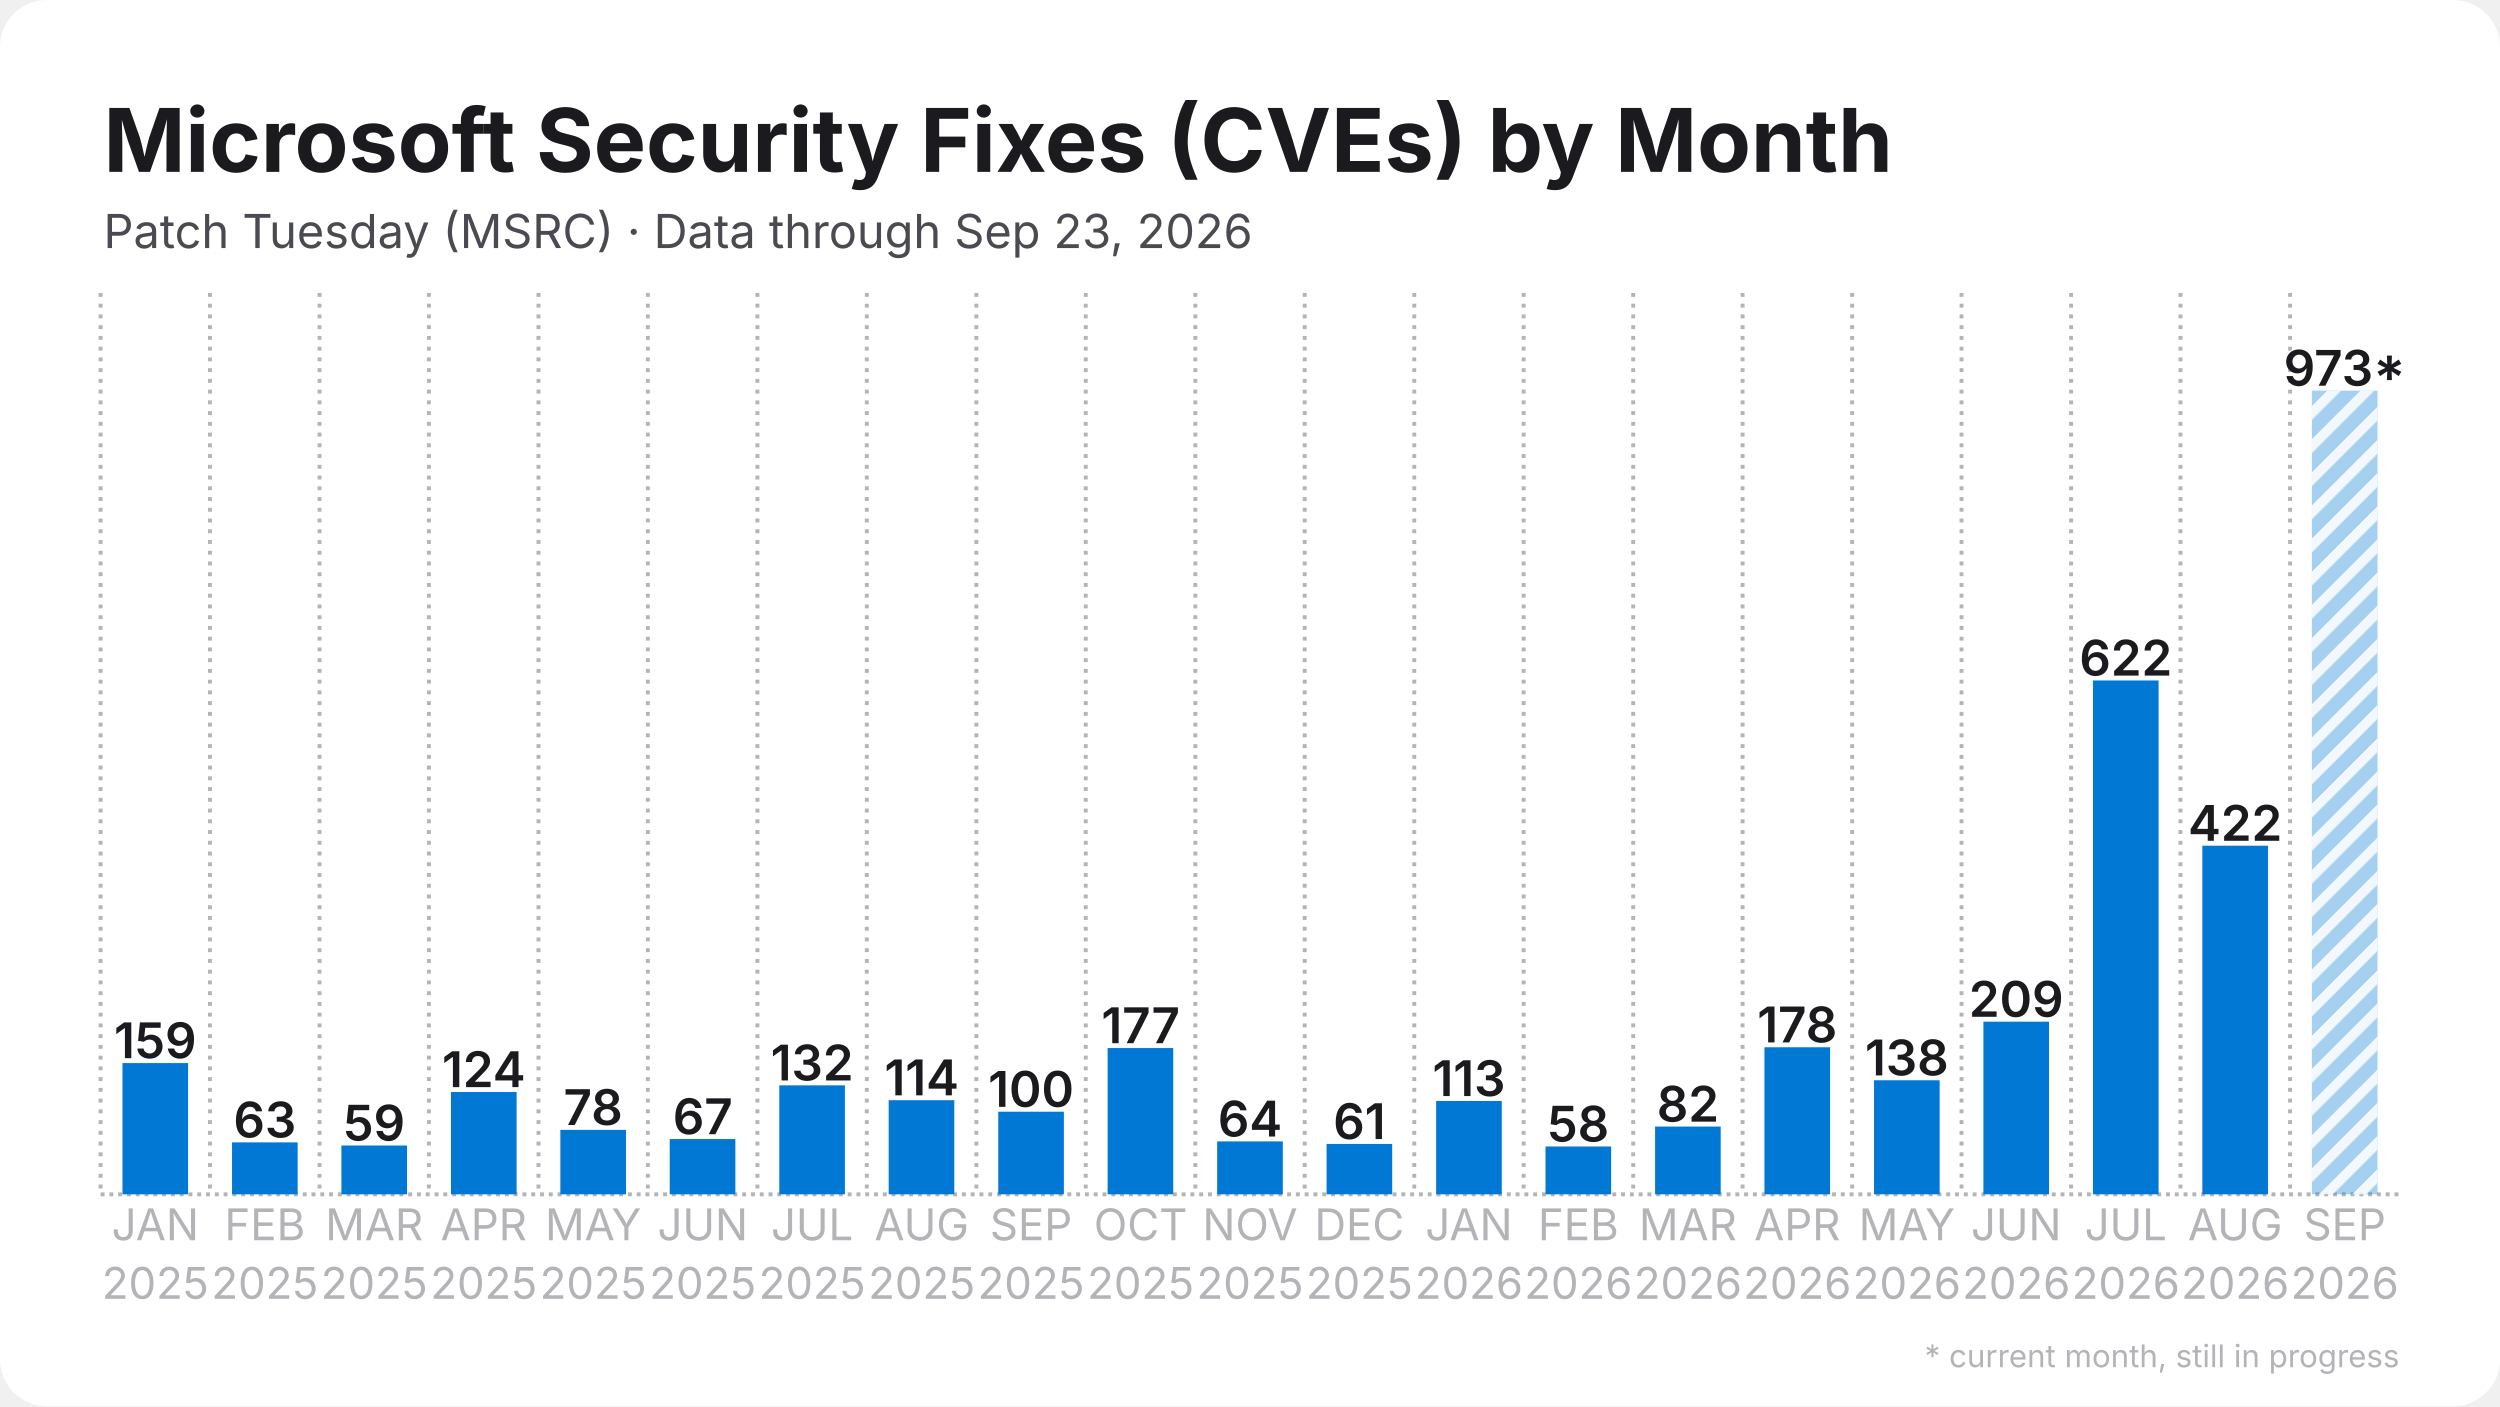
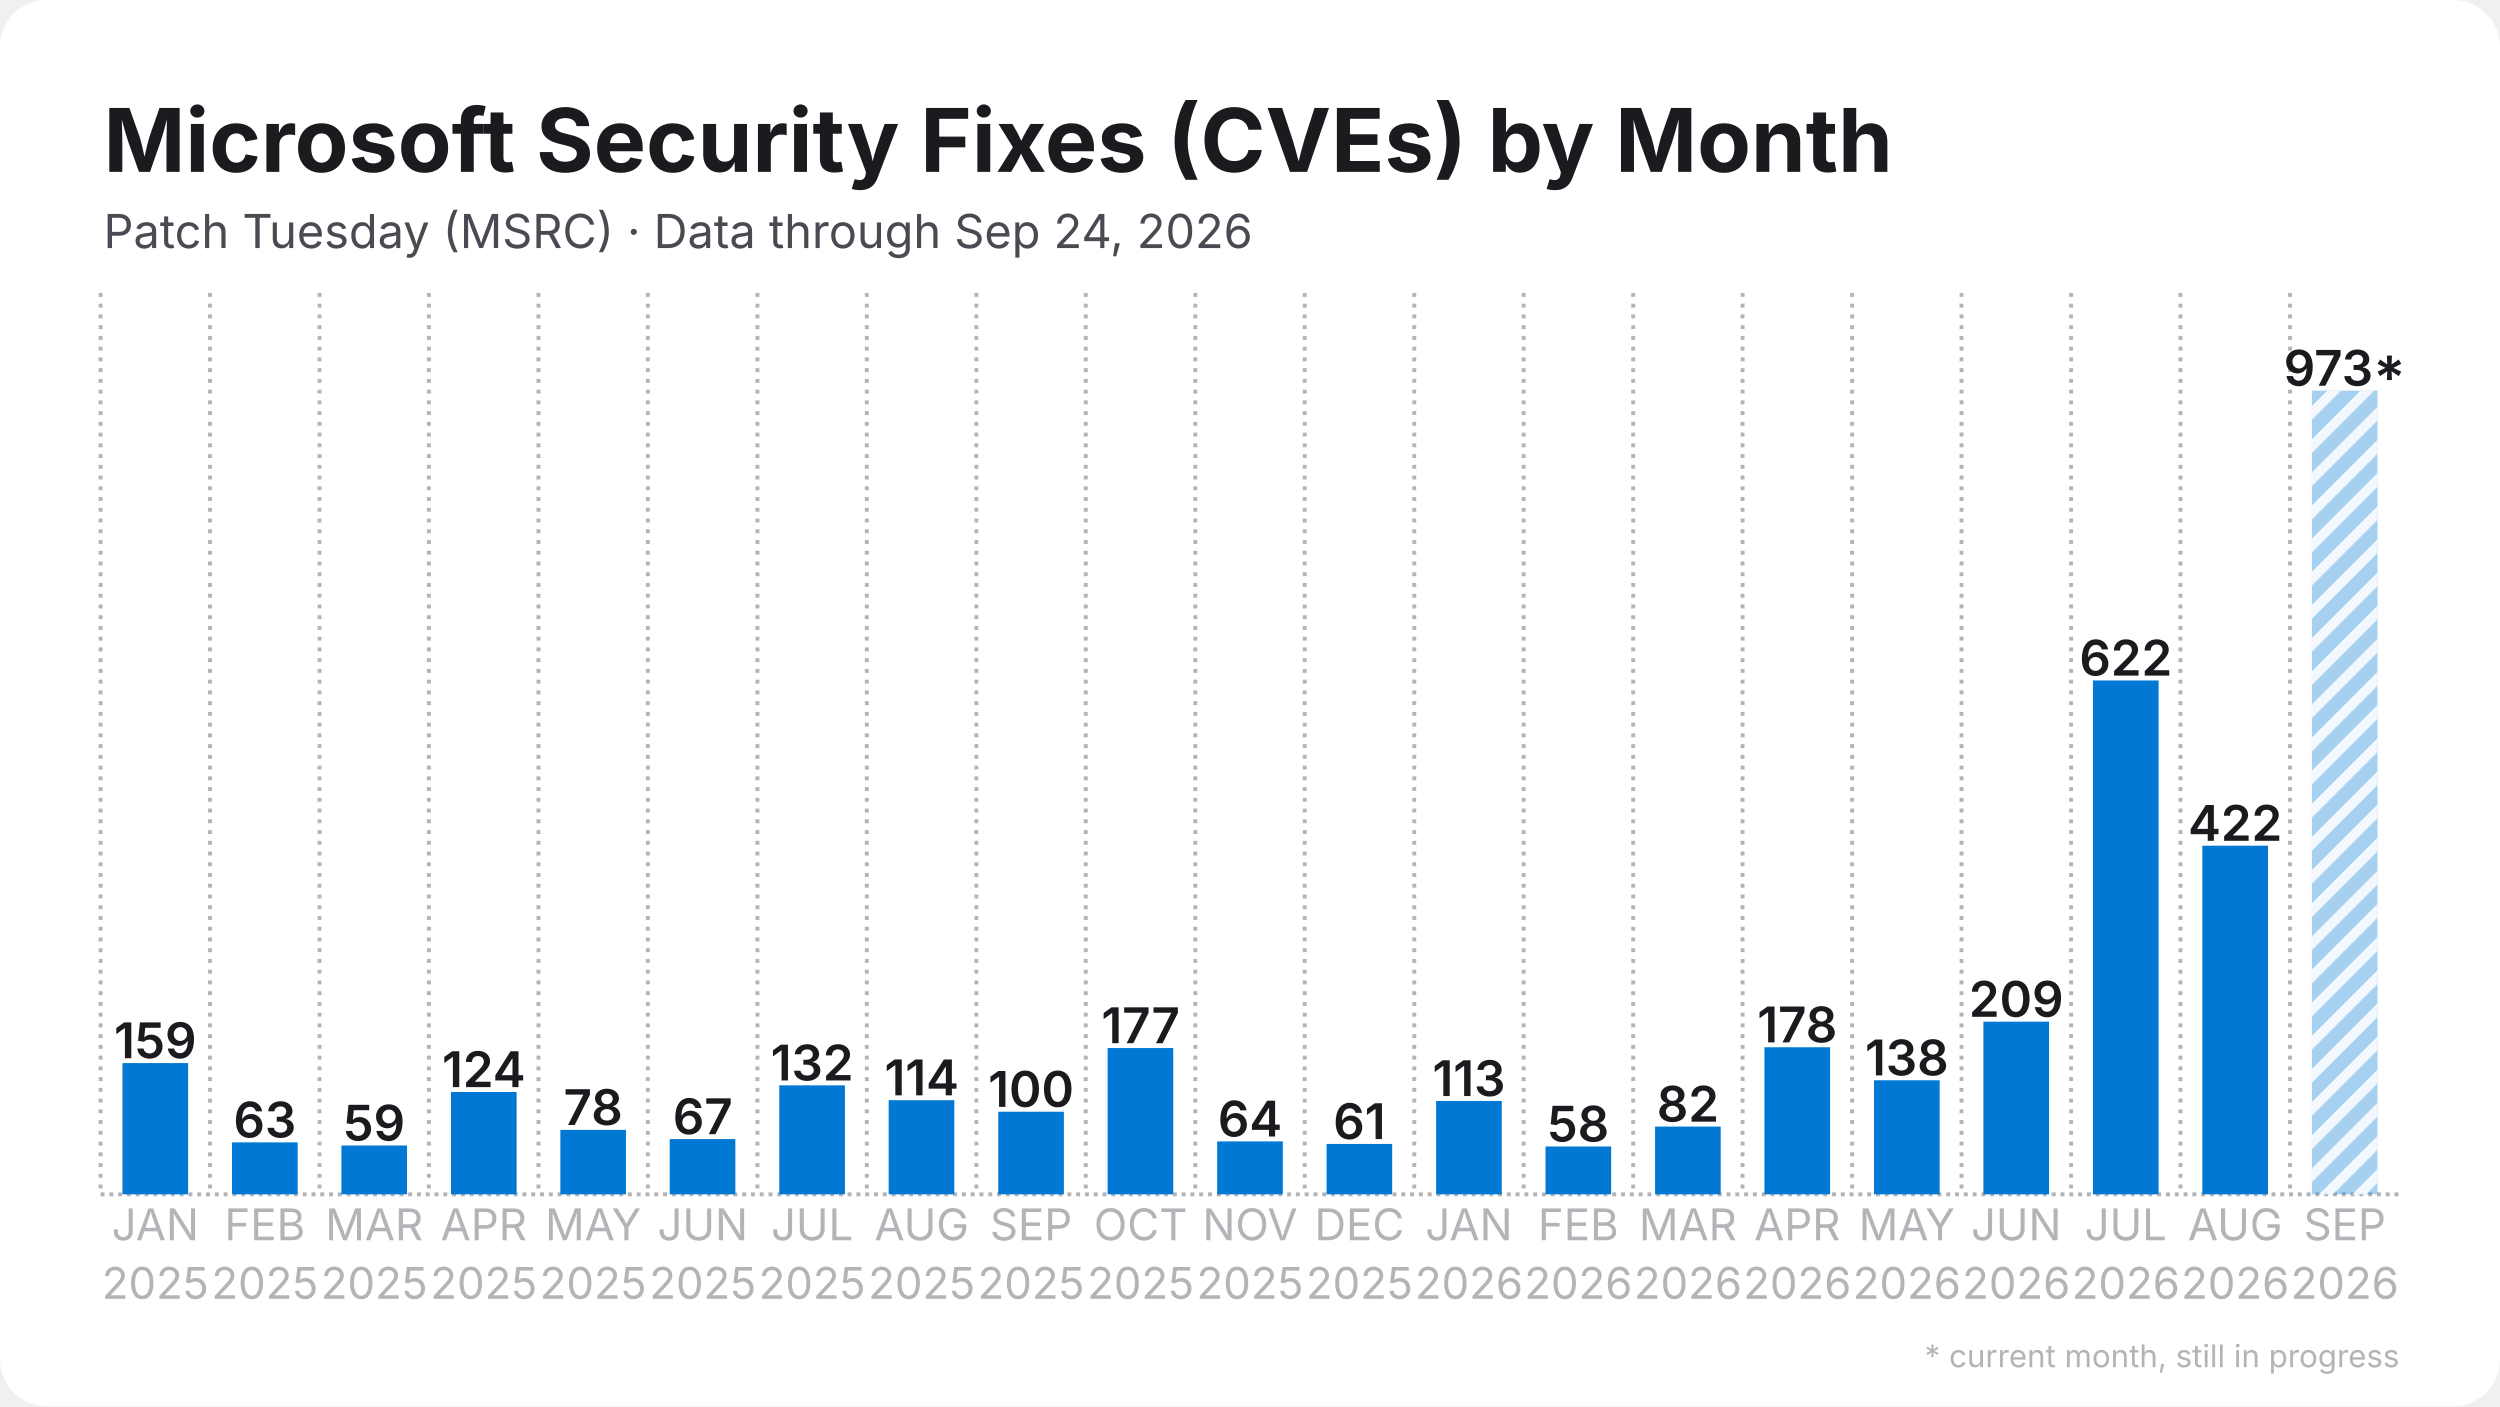
<svg xmlns="http://www.w3.org/2000/svg" width="1280" height="720" viewBox="0 0 1280 720">
  <rect width="1280" height="720" rx="24" fill="#ffffff" />
  <defs>
    <pattern id="stripes" width="12" height="12" patternUnits="userSpaceOnUse" patternTransform="rotate(45)">
      <rect width="12" height="12" fill="none" />
      <rect width="5" height="12" fill="#ffffff" opacity="0.85" />
    </pattern>
  </defs>
  <line x1="51.5" y1="611.5" x2="1228.5" y2="611.5" stroke="#b3b3b8" stroke-width="2" stroke-dasharray="2 2.5" />
  <line x1="51.5" y1="150.0" x2="51.5" y2="611.5" stroke="#b3b3b8" stroke-width="2" stroke-dasharray="2 3.5" />
  <line x1="107.5" y1="150.0" x2="107.5" y2="611.5" stroke="#b3b3b8" stroke-width="2" stroke-dasharray="2 3.5" />
  <line x1="163.6" y1="150.0" x2="163.6" y2="611.5" stroke="#b3b3b8" stroke-width="2" stroke-dasharray="2 3.5" />
  <line x1="219.6" y1="150.0" x2="219.6" y2="611.5" stroke="#b3b3b8" stroke-width="2" stroke-dasharray="2 3.5" />
  <line x1="275.7" y1="150.0" x2="275.7" y2="611.5" stroke="#b3b3b8" stroke-width="2" stroke-dasharray="2 3.5" />
  <line x1="331.7" y1="150.0" x2="331.7" y2="611.5" stroke="#b3b3b8" stroke-width="2" stroke-dasharray="2 3.5" />
  <line x1="387.8" y1="150.0" x2="387.8" y2="611.5" stroke="#b3b3b8" stroke-width="2" stroke-dasharray="2 3.5" />
  <line x1="443.8" y1="150.0" x2="443.8" y2="611.5" stroke="#b3b3b8" stroke-width="2" stroke-dasharray="2 3.5" />
  <line x1="499.9" y1="150.0" x2="499.9" y2="611.5" stroke="#b3b3b8" stroke-width="2" stroke-dasharray="2 3.5" />
  <line x1="555.9" y1="150.0" x2="555.9" y2="611.5" stroke="#b3b3b8" stroke-width="2" stroke-dasharray="2 3.5" />
  <line x1="612.0" y1="150.0" x2="612.0" y2="611.5" stroke="#b3b3b8" stroke-width="2" stroke-dasharray="2 3.5" />
  <line x1="668.0" y1="150.0" x2="668.0" y2="611.5" stroke="#b3b3b8" stroke-width="2" stroke-dasharray="2 3.5" />
  <line x1="724.1" y1="150.0" x2="724.1" y2="611.5" stroke="#b3b3b8" stroke-width="2" stroke-dasharray="2 3.5" />
  <line x1="780.1" y1="150.0" x2="780.1" y2="611.5" stroke="#b3b3b8" stroke-width="2" stroke-dasharray="2 3.5" />
  <line x1="836.2" y1="150.0" x2="836.2" y2="611.5" stroke="#b3b3b8" stroke-width="2" stroke-dasharray="2 3.5" />
  <line x1="892.2" y1="150.0" x2="892.2" y2="611.5" stroke="#b3b3b8" stroke-width="2" stroke-dasharray="2 3.5" />
  <line x1="948.3" y1="150.0" x2="948.3" y2="611.5" stroke="#b3b3b8" stroke-width="2" stroke-dasharray="2 3.5" />
  <line x1="1004.3" y1="150.0" x2="1004.3" y2="611.5" stroke="#b3b3b8" stroke-width="2" stroke-dasharray="2 3.5" />
  <line x1="1060.4" y1="150.0" x2="1060.4" y2="611.5" stroke="#b3b3b8" stroke-width="2" stroke-dasharray="2 3.5" />
  <line x1="1116.4" y1="150.0" x2="1116.4" y2="611.5" stroke="#b3b3b8" stroke-width="2" stroke-dasharray="2 3.5" />
  <line x1="1172.5" y1="150.0" x2="1172.5" y2="611.5" stroke="#b3b3b8" stroke-width="2" stroke-dasharray="2 3.5" />
  <rect x="62.7" y="544.3" width="33.6" height="67.2" fill="#0078d4" />
  <text x="79.5" y="541.8" text-anchor="middle" font-family="Inter, Segoe UI, Helvetica, Arial, sans-serif" font-size="25.2" font-weight="600" fill="#1b1b1f">159</text>
  <rect x="118.8" y="584.9" width="33.6" height="26.6" fill="#0078d4" />
  <text x="135.6" y="582.4" text-anchor="middle" font-family="Inter, Segoe UI, Helvetica, Arial, sans-serif" font-size="25.2" font-weight="600" fill="#1b1b1f">63</text>
  <rect x="174.8" y="586.5" width="33.6" height="25.0" fill="#0078d4" />
  <text x="191.6" y="584.0" text-anchor="middle" font-family="Inter, Segoe UI, Helvetica, Arial, sans-serif" font-size="25.2" font-weight="600" fill="#1b1b1f">59</text>
  <rect x="230.9" y="559.1" width="33.6" height="52.4" fill="#0078d4" />
  <text x="247.7" y="556.6" text-anchor="middle" font-family="Inter, Segoe UI, Helvetica, Arial, sans-serif" font-size="25.2" font-weight="600" fill="#1b1b1f">124</text>
  <rect x="286.9" y="578.5" width="33.6" height="33.0" fill="#0078d4" />
  <text x="303.7" y="576.0" text-anchor="middle" font-family="Inter, Segoe UI, Helvetica, Arial, sans-serif" font-size="25.2" font-weight="600" fill="#1b1b1f">78</text>
  <rect x="342.9" y="583.2" width="33.6" height="28.3" fill="#0078d4" />
  <text x="359.8" y="580.7" text-anchor="middle" font-family="Inter, Segoe UI, Helvetica, Arial, sans-serif" font-size="25.2" font-weight="600" fill="#1b1b1f">67</text>
  <rect x="399.0" y="555.7" width="33.6" height="55.8" fill="#0078d4" />
  <text x="415.8" y="553.2" text-anchor="middle" font-family="Inter, Segoe UI, Helvetica, Arial, sans-serif" font-size="25.2" font-weight="600" fill="#1b1b1f">132</text>
  <rect x="455.0" y="563.3" width="33.6" height="48.2" fill="#0078d4" />
  <text x="471.9" y="560.8" text-anchor="middle" font-family="Inter, Segoe UI, Helvetica, Arial, sans-serif" font-size="25.2" font-weight="600" fill="#1b1b1f">114</text>
  <rect x="511.1" y="569.2" width="33.6" height="42.3" fill="#0078d4" />
  <text x="527.9" y="566.7" text-anchor="middle" font-family="Inter, Segoe UI, Helvetica, Arial, sans-serif" font-size="25.2" font-weight="600" fill="#1b1b1f">100</text>
  <rect x="567.1" y="536.6" width="33.6" height="74.9" fill="#0078d4" />
  <text x="584.0" y="534.1" text-anchor="middle" font-family="Inter, Segoe UI, Helvetica, Arial, sans-serif" font-size="25.2" font-weight="600" fill="#1b1b1f">177</text>
  <rect x="623.2" y="584.4" width="33.6" height="27.1" fill="#0078d4" />
  <text x="640.0" y="581.9" text-anchor="middle" font-family="Inter, Segoe UI, Helvetica, Arial, sans-serif" font-size="25.2" font-weight="600" fill="#1b1b1f">64</text>
  <rect x="679.2" y="585.7" width="33.6" height="25.8" fill="#0078d4" />
  <text x="696.0" y="583.2" text-anchor="middle" font-family="Inter, Segoe UI, Helvetica, Arial, sans-serif" font-size="25.2" font-weight="600" fill="#1b1b1f">61</text>
  <rect x="735.3" y="563.7" width="33.6" height="47.8" fill="#0078d4" />
  <text x="752.1" y="561.2" text-anchor="middle" font-family="Inter, Segoe UI, Helvetica, Arial, sans-serif" font-size="25.2" font-weight="600" fill="#1b1b1f">113</text>
  <rect x="791.3" y="587.0" width="33.6" height="24.5" fill="#0078d4" />
  <text x="808.1" y="584.5" text-anchor="middle" font-family="Inter, Segoe UI, Helvetica, Arial, sans-serif" font-size="25.2" font-weight="600" fill="#1b1b1f">58</text>
  <rect x="847.4" y="576.8" width="33.6" height="34.7" fill="#0078d4" />
  <text x="864.2" y="574.3" text-anchor="middle" font-family="Inter, Segoe UI, Helvetica, Arial, sans-serif" font-size="25.2" font-weight="600" fill="#1b1b1f">82</text>
  <rect x="903.4" y="536.2" width="33.6" height="75.3" fill="#0078d4" />
  <text x="920.2" y="533.7" text-anchor="middle" font-family="Inter, Segoe UI, Helvetica, Arial, sans-serif" font-size="25.2" font-weight="600" fill="#1b1b1f">178</text>
  <rect x="959.5" y="553.1" width="33.6" height="58.4" fill="#0078d4" />
  <text x="976.3" y="550.6" text-anchor="middle" font-family="Inter, Segoe UI, Helvetica, Arial, sans-serif" font-size="25.2" font-weight="600" fill="#1b1b1f">138</text>
  <rect x="1015.5" y="523.1" width="33.6" height="88.4" fill="#0078d4" />
  <text x="1032.3" y="520.6" text-anchor="middle" font-family="Inter, Segoe UI, Helvetica, Arial, sans-serif" font-size="25.2" font-weight="600" fill="#1b1b1f">209</text>
  <rect x="1071.6" y="348.4" width="33.6" height="263.1" fill="#0078d4" />
  <text x="1088.4" y="345.9" text-anchor="middle" font-family="Inter, Segoe UI, Helvetica, Arial, sans-serif" font-size="25.2" font-weight="600" fill="#1b1b1f">622</text>
  <rect x="1127.6" y="433.0" width="33.6" height="178.5" fill="#0078d4" />
  <text x="1144.4" y="430.5" text-anchor="middle" font-family="Inter, Segoe UI, Helvetica, Arial, sans-serif" font-size="25.2" font-weight="600" fill="#1b1b1f">422</text>
  <rect x="1183.7" y="200.0" width="33.6" height="411.5" fill="#0078d4" opacity="0.35" />
  <rect x="1183.7" y="200.0" width="33.6" height="411.5" fill="url(#stripes)" />
  <text x="1200.5" y="197.5" text-anchor="middle" font-family="Inter, Segoe UI, Helvetica, Arial, sans-serif" font-size="25.2" font-weight="600" fill="#1b1b1f">973*</text>
  <text x="79.5" y="635" text-anchor="middle" font-family="Inter, Segoe UI, Helvetica, Arial, sans-serif" font-size="22.4" fill="#b3b3b8">JAN</text>
  <text x="79.5" y="665" text-anchor="middle" font-family="Inter, Segoe UI, Helvetica, Arial, sans-serif" font-size="22.4" fill="#b3b3b8">2025</text>
  <text x="135.6" y="635" text-anchor="middle" font-family="Inter, Segoe UI, Helvetica, Arial, sans-serif" font-size="22.4" fill="#b3b3b8">FEB</text>
  <text x="135.6" y="665" text-anchor="middle" font-family="Inter, Segoe UI, Helvetica, Arial, sans-serif" font-size="22.4" fill="#b3b3b8">2025</text>
  <text x="191.6" y="635" text-anchor="middle" font-family="Inter, Segoe UI, Helvetica, Arial, sans-serif" font-size="22.4" fill="#b3b3b8">MAR</text>
  <text x="191.6" y="665" text-anchor="middle" font-family="Inter, Segoe UI, Helvetica, Arial, sans-serif" font-size="22.4" fill="#b3b3b8">2025</text>
  <text x="247.7" y="635" text-anchor="middle" font-family="Inter, Segoe UI, Helvetica, Arial, sans-serif" font-size="22.4" fill="#b3b3b8">APR</text>
  <text x="247.7" y="665" text-anchor="middle" font-family="Inter, Segoe UI, Helvetica, Arial, sans-serif" font-size="22.4" fill="#b3b3b8">2025</text>
  <text x="303.7" y="635" text-anchor="middle" font-family="Inter, Segoe UI, Helvetica, Arial, sans-serif" font-size="22.4" fill="#b3b3b8">MAY</text>
  <text x="303.7" y="665" text-anchor="middle" font-family="Inter, Segoe UI, Helvetica, Arial, sans-serif" font-size="22.4" fill="#b3b3b8">2025</text>
  <text x="359.8" y="635" text-anchor="middle" font-family="Inter, Segoe UI, Helvetica, Arial, sans-serif" font-size="22.4" fill="#b3b3b8">JUN</text>
  <text x="359.8" y="665" text-anchor="middle" font-family="Inter, Segoe UI, Helvetica, Arial, sans-serif" font-size="22.4" fill="#b3b3b8">2025</text>
  <text x="415.8" y="635" text-anchor="middle" font-family="Inter, Segoe UI, Helvetica, Arial, sans-serif" font-size="22.4" fill="#b3b3b8">JUL</text>
  <text x="415.8" y="665" text-anchor="middle" font-family="Inter, Segoe UI, Helvetica, Arial, sans-serif" font-size="22.4" fill="#b3b3b8">2025</text>
  <text x="471.9" y="635" text-anchor="middle" font-family="Inter, Segoe UI, Helvetica, Arial, sans-serif" font-size="22.4" fill="#b3b3b8">AUG</text>
  <text x="471.9" y="665" text-anchor="middle" font-family="Inter, Segoe UI, Helvetica, Arial, sans-serif" font-size="22.4" fill="#b3b3b8">2025</text>
  <text x="527.9" y="635" text-anchor="middle" font-family="Inter, Segoe UI, Helvetica, Arial, sans-serif" font-size="22.4" fill="#b3b3b8">SEP</text>
  <text x="527.9" y="665" text-anchor="middle" font-family="Inter, Segoe UI, Helvetica, Arial, sans-serif" font-size="22.4" fill="#b3b3b8">2025</text>
  <text x="584.0" y="635" text-anchor="middle" font-family="Inter, Segoe UI, Helvetica, Arial, sans-serif" font-size="22.4" fill="#b3b3b8">OCT</text>
  <text x="584.0" y="665" text-anchor="middle" font-family="Inter, Segoe UI, Helvetica, Arial, sans-serif" font-size="22.4" fill="#b3b3b8">2025</text>
  <text x="640.0" y="635" text-anchor="middle" font-family="Inter, Segoe UI, Helvetica, Arial, sans-serif" font-size="22.4" fill="#b3b3b8">NOV</text>
  <text x="640.0" y="665" text-anchor="middle" font-family="Inter, Segoe UI, Helvetica, Arial, sans-serif" font-size="22.4" fill="#b3b3b8">2025</text>
  <text x="696.0" y="635" text-anchor="middle" font-family="Inter, Segoe UI, Helvetica, Arial, sans-serif" font-size="22.4" fill="#b3b3b8">DEC</text>
  <text x="696.0" y="665" text-anchor="middle" font-family="Inter, Segoe UI, Helvetica, Arial, sans-serif" font-size="22.4" fill="#b3b3b8">2025</text>
  <text x="752.1" y="635" text-anchor="middle" font-family="Inter, Segoe UI, Helvetica, Arial, sans-serif" font-size="22.4" fill="#b3b3b8">JAN</text>
  <text x="752.1" y="665" text-anchor="middle" font-family="Inter, Segoe UI, Helvetica, Arial, sans-serif" font-size="22.4" fill="#b3b3b8">2026</text>
  <text x="808.1" y="635" text-anchor="middle" font-family="Inter, Segoe UI, Helvetica, Arial, sans-serif" font-size="22.4" fill="#b3b3b8">FEB</text>
  <text x="808.1" y="665" text-anchor="middle" font-family="Inter, Segoe UI, Helvetica, Arial, sans-serif" font-size="22.4" fill="#b3b3b8">2026</text>
  <text x="864.2" y="635" text-anchor="middle" font-family="Inter, Segoe UI, Helvetica, Arial, sans-serif" font-size="22.4" fill="#b3b3b8">MAR</text>
  <text x="864.2" y="665" text-anchor="middle" font-family="Inter, Segoe UI, Helvetica, Arial, sans-serif" font-size="22.4" fill="#b3b3b8">2026</text>
  <text x="920.2" y="635" text-anchor="middle" font-family="Inter, Segoe UI, Helvetica, Arial, sans-serif" font-size="22.4" fill="#b3b3b8">APR</text>
  <text x="920.2" y="665" text-anchor="middle" font-family="Inter, Segoe UI, Helvetica, Arial, sans-serif" font-size="22.4" fill="#b3b3b8">2026</text>
  <text x="976.3" y="635" text-anchor="middle" font-family="Inter, Segoe UI, Helvetica, Arial, sans-serif" font-size="22.4" fill="#b3b3b8">MAY</text>
  <text x="976.3" y="665" text-anchor="middle" font-family="Inter, Segoe UI, Helvetica, Arial, sans-serif" font-size="22.4" fill="#b3b3b8">2026</text>
  <text x="1032.3" y="635" text-anchor="middle" font-family="Inter, Segoe UI, Helvetica, Arial, sans-serif" font-size="22.4" fill="#b3b3b8">JUN</text>
  <text x="1032.3" y="665" text-anchor="middle" font-family="Inter, Segoe UI, Helvetica, Arial, sans-serif" font-size="22.4" fill="#b3b3b8">2026</text>
  <text x="1088.4" y="635" text-anchor="middle" font-family="Inter, Segoe UI, Helvetica, Arial, sans-serif" font-size="22.4" fill="#b3b3b8">JUL</text>
  <text x="1088.4" y="665" text-anchor="middle" font-family="Inter, Segoe UI, Helvetica, Arial, sans-serif" font-size="22.4" fill="#b3b3b8">2026</text>
  <text x="1144.4" y="635" text-anchor="middle" font-family="Inter, Segoe UI, Helvetica, Arial, sans-serif" font-size="22.4" fill="#b3b3b8">AUG</text>
  <text x="1144.4" y="665" text-anchor="middle" font-family="Inter, Segoe UI, Helvetica, Arial, sans-serif" font-size="22.4" fill="#b3b3b8">2026</text>
  <text x="1200.5" y="635" text-anchor="middle" font-family="Inter, Segoe UI, Helvetica, Arial, sans-serif" font-size="22.4" fill="#b3b3b8">SEP</text>
  <text x="1200.5" y="665" text-anchor="middle" font-family="Inter, Segoe UI, Helvetica, Arial, sans-serif" font-size="22.4" fill="#b3b3b8">2026</text>
  <text x="53.0" y="88.0" font-family="Inter, Segoe UI, Helvetica, Arial, sans-serif" font-size="45" font-weight="700" fill="#1b1b1f">Microsoft Security Fixes (CVEs) by Month</text>
-   <text x="53.0" y="127.0" font-family="Inter, Segoe UI, Helvetica, Arial, sans-serif" font-size="24" fill="#4a4a52">Patch Tuesday (MSRC) · Data through Sep 23, 2026</text>
+   <text x="53.0" y="127.0" font-family="Inter, Segoe UI, Helvetica, Arial, sans-serif" font-size="24" fill="#4a4a52">Patch Tuesday (MSRC) · Data through Sep 24, 2026</text>
  <text x="1228.5" y="700" text-anchor="end" font-family="Inter, Segoe UI, Helvetica, Arial, sans-serif" font-size="16" fill="#b3b3b8">* current month, still in progress</text>
</svg>
